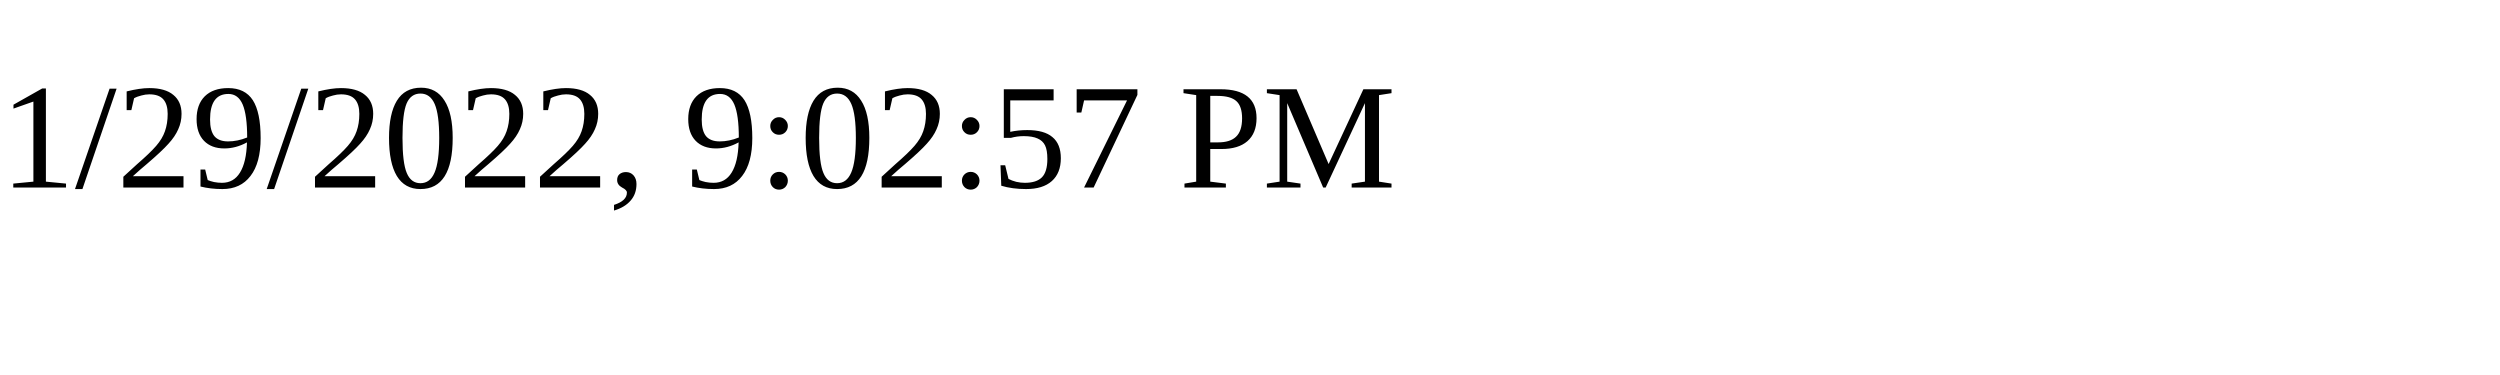
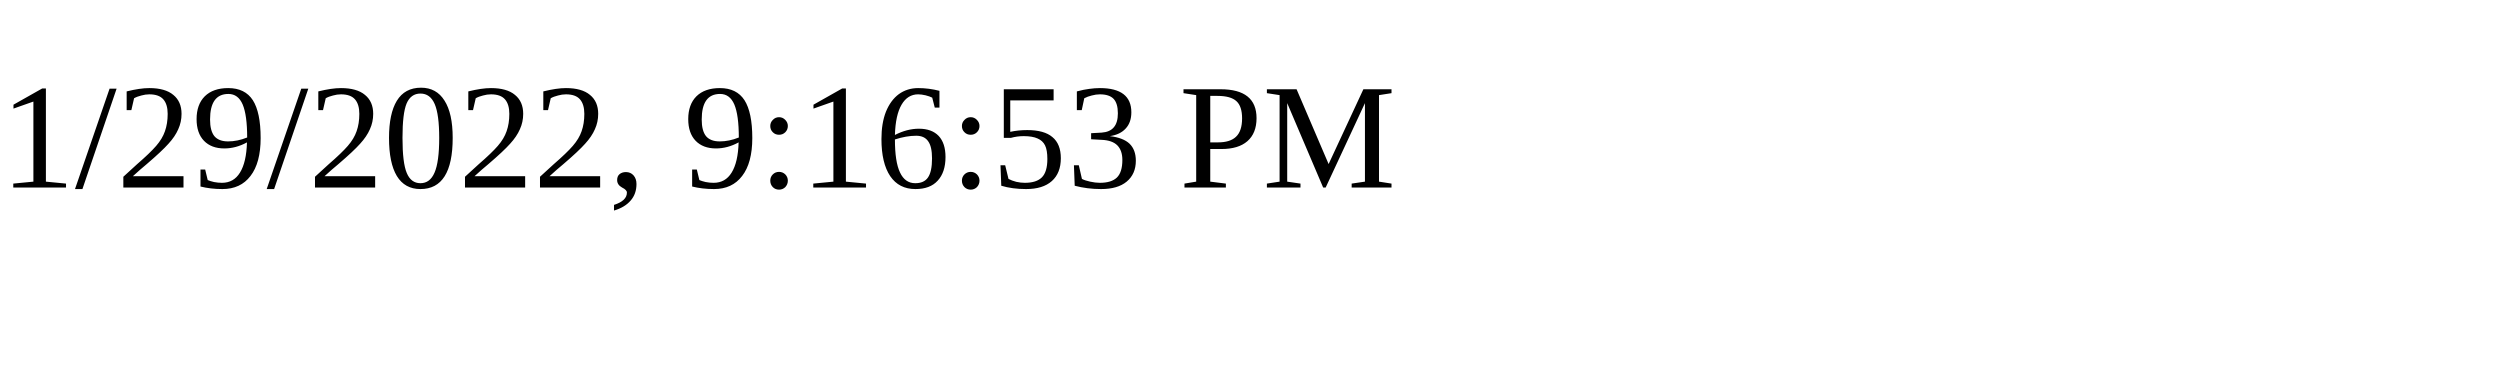
<svg xmlns="http://www.w3.org/2000/svg" height="30" width="200">
-   <text x="0" y="15">1/29/2022, 9:02:57 PM</text>
+   <text x="0" y="15">1/29/2022, 9:16:53 PM</text>
</svg>
